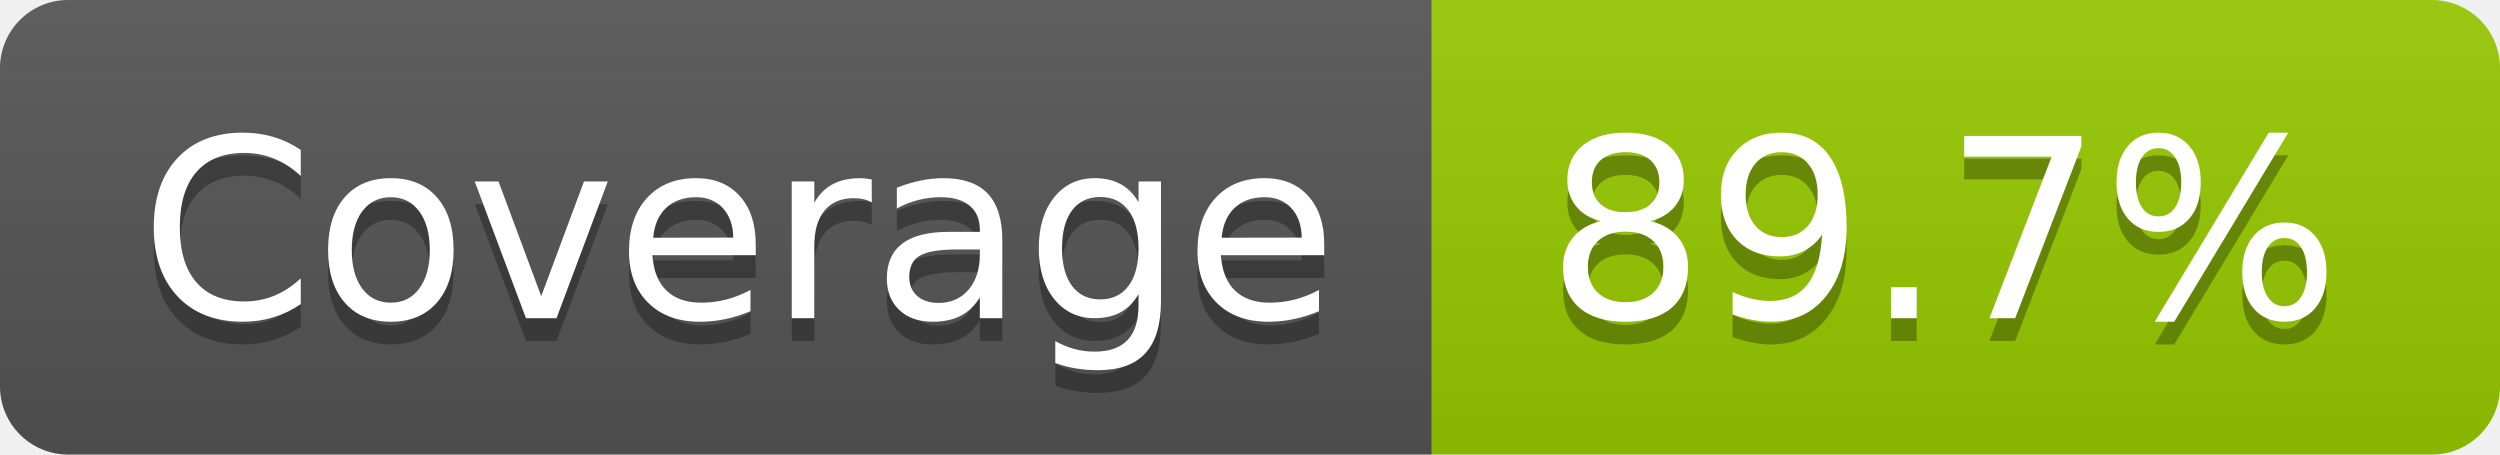
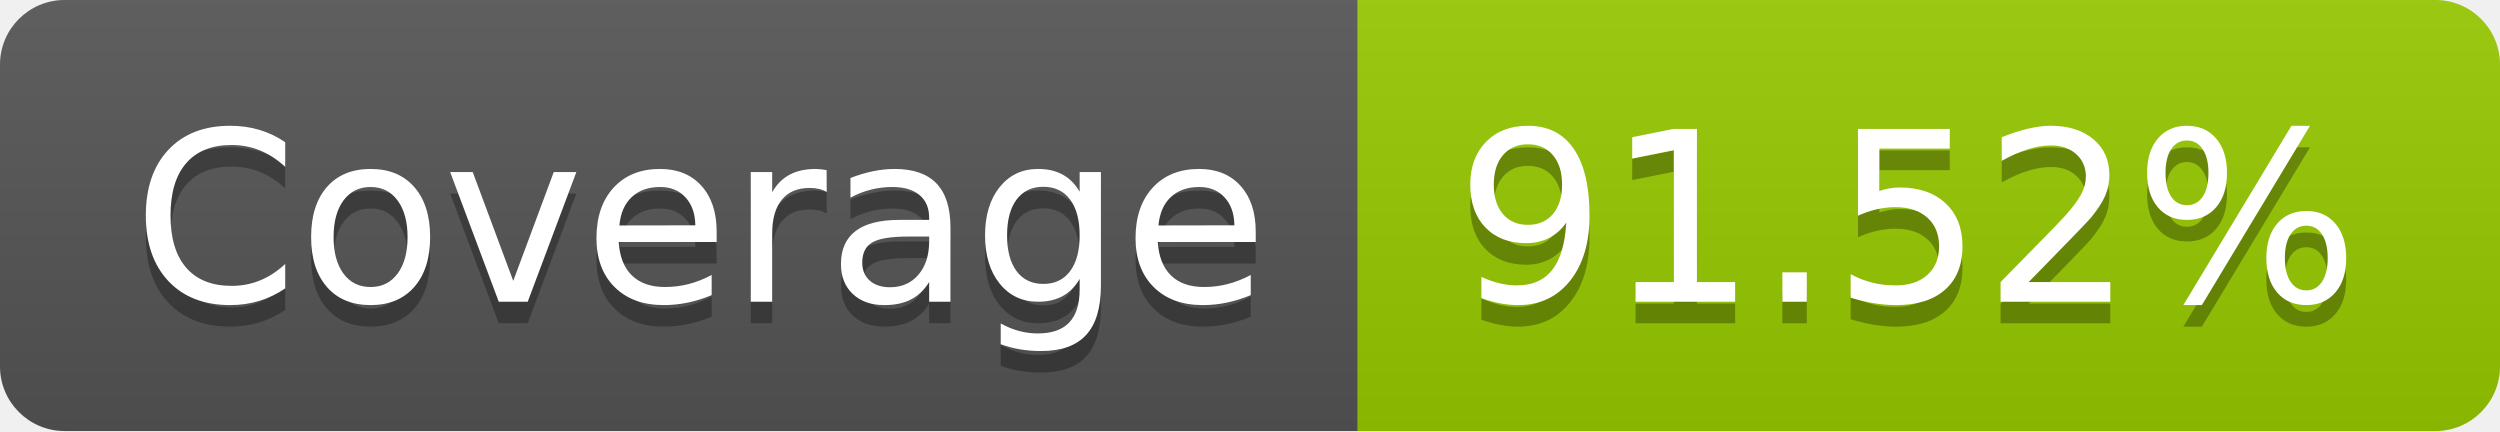
- <svg xmlns="http://www.w3.org/2000/svg" width="110" height="20" role="img" aria-label="Coverage: 89.7%">
+ <svg xmlns="http://www.w3.org/2000/svg" width="116" height="20" role="img" aria-label="Coverage: 91.52%">
  <linearGradient id="s" x2="0" y2="100%">
    <stop offset="0" stop-color="#bbb" stop-opacity=".1" />
    <stop offset="1" stop-opacity=".1" />
  </linearGradient>
  <clipPath id="r">
-     <rect width="110" height="20" rx="3" fill="#fff" />
+     <rect width="116" height="20" rx="3" fill="#fff" />
  </clipPath>
  <g clip-path="url(#r)">
    <rect width="63" height="20" fill="#555" />
-     <rect x="63" width="47" height="20" fill="#97ca00" />
-     <rect width="110" height="20" fill="url(#s)" />
+     <rect x="63" width="53" height="20" fill="#97ca00" />
+     <rect width="116" height="20" fill="url(#s)" />
  </g>
  <g fill="#fff" text-anchor="middle" font-family="Verdana,Geneva,DejaVu Sans,sans-serif" text-rendering="geometricPrecision" font-size="110">
    <text aria-hidden="true" x="325" y="150" fill="#010101" fill-opacity=".3" transform="scale(.1)" textLength="530">Coverage</text>
    <text x="325" y="140" transform="scale(.1)" fill="#fff" textLength="530">Coverage</text>
-     <text aria-hidden="true" x="855" y="150" fill="#010101" fill-opacity=".3" transform="scale(.1)" textLength="370">89.7%</text>
-     <text x="855" y="140" transform="scale(.1)" fill="#fff" textLength="370">89.7%</text>
+     <text aria-hidden="true" x="885" y="150" fill="#010101" fill-opacity=".3" transform="scale(.1)" textLength="430">91.52%</text>
+     <text x="885" y="140" transform="scale(.1)" fill="#fff" textLength="430">91.52%</text>
  </g>
</svg>
